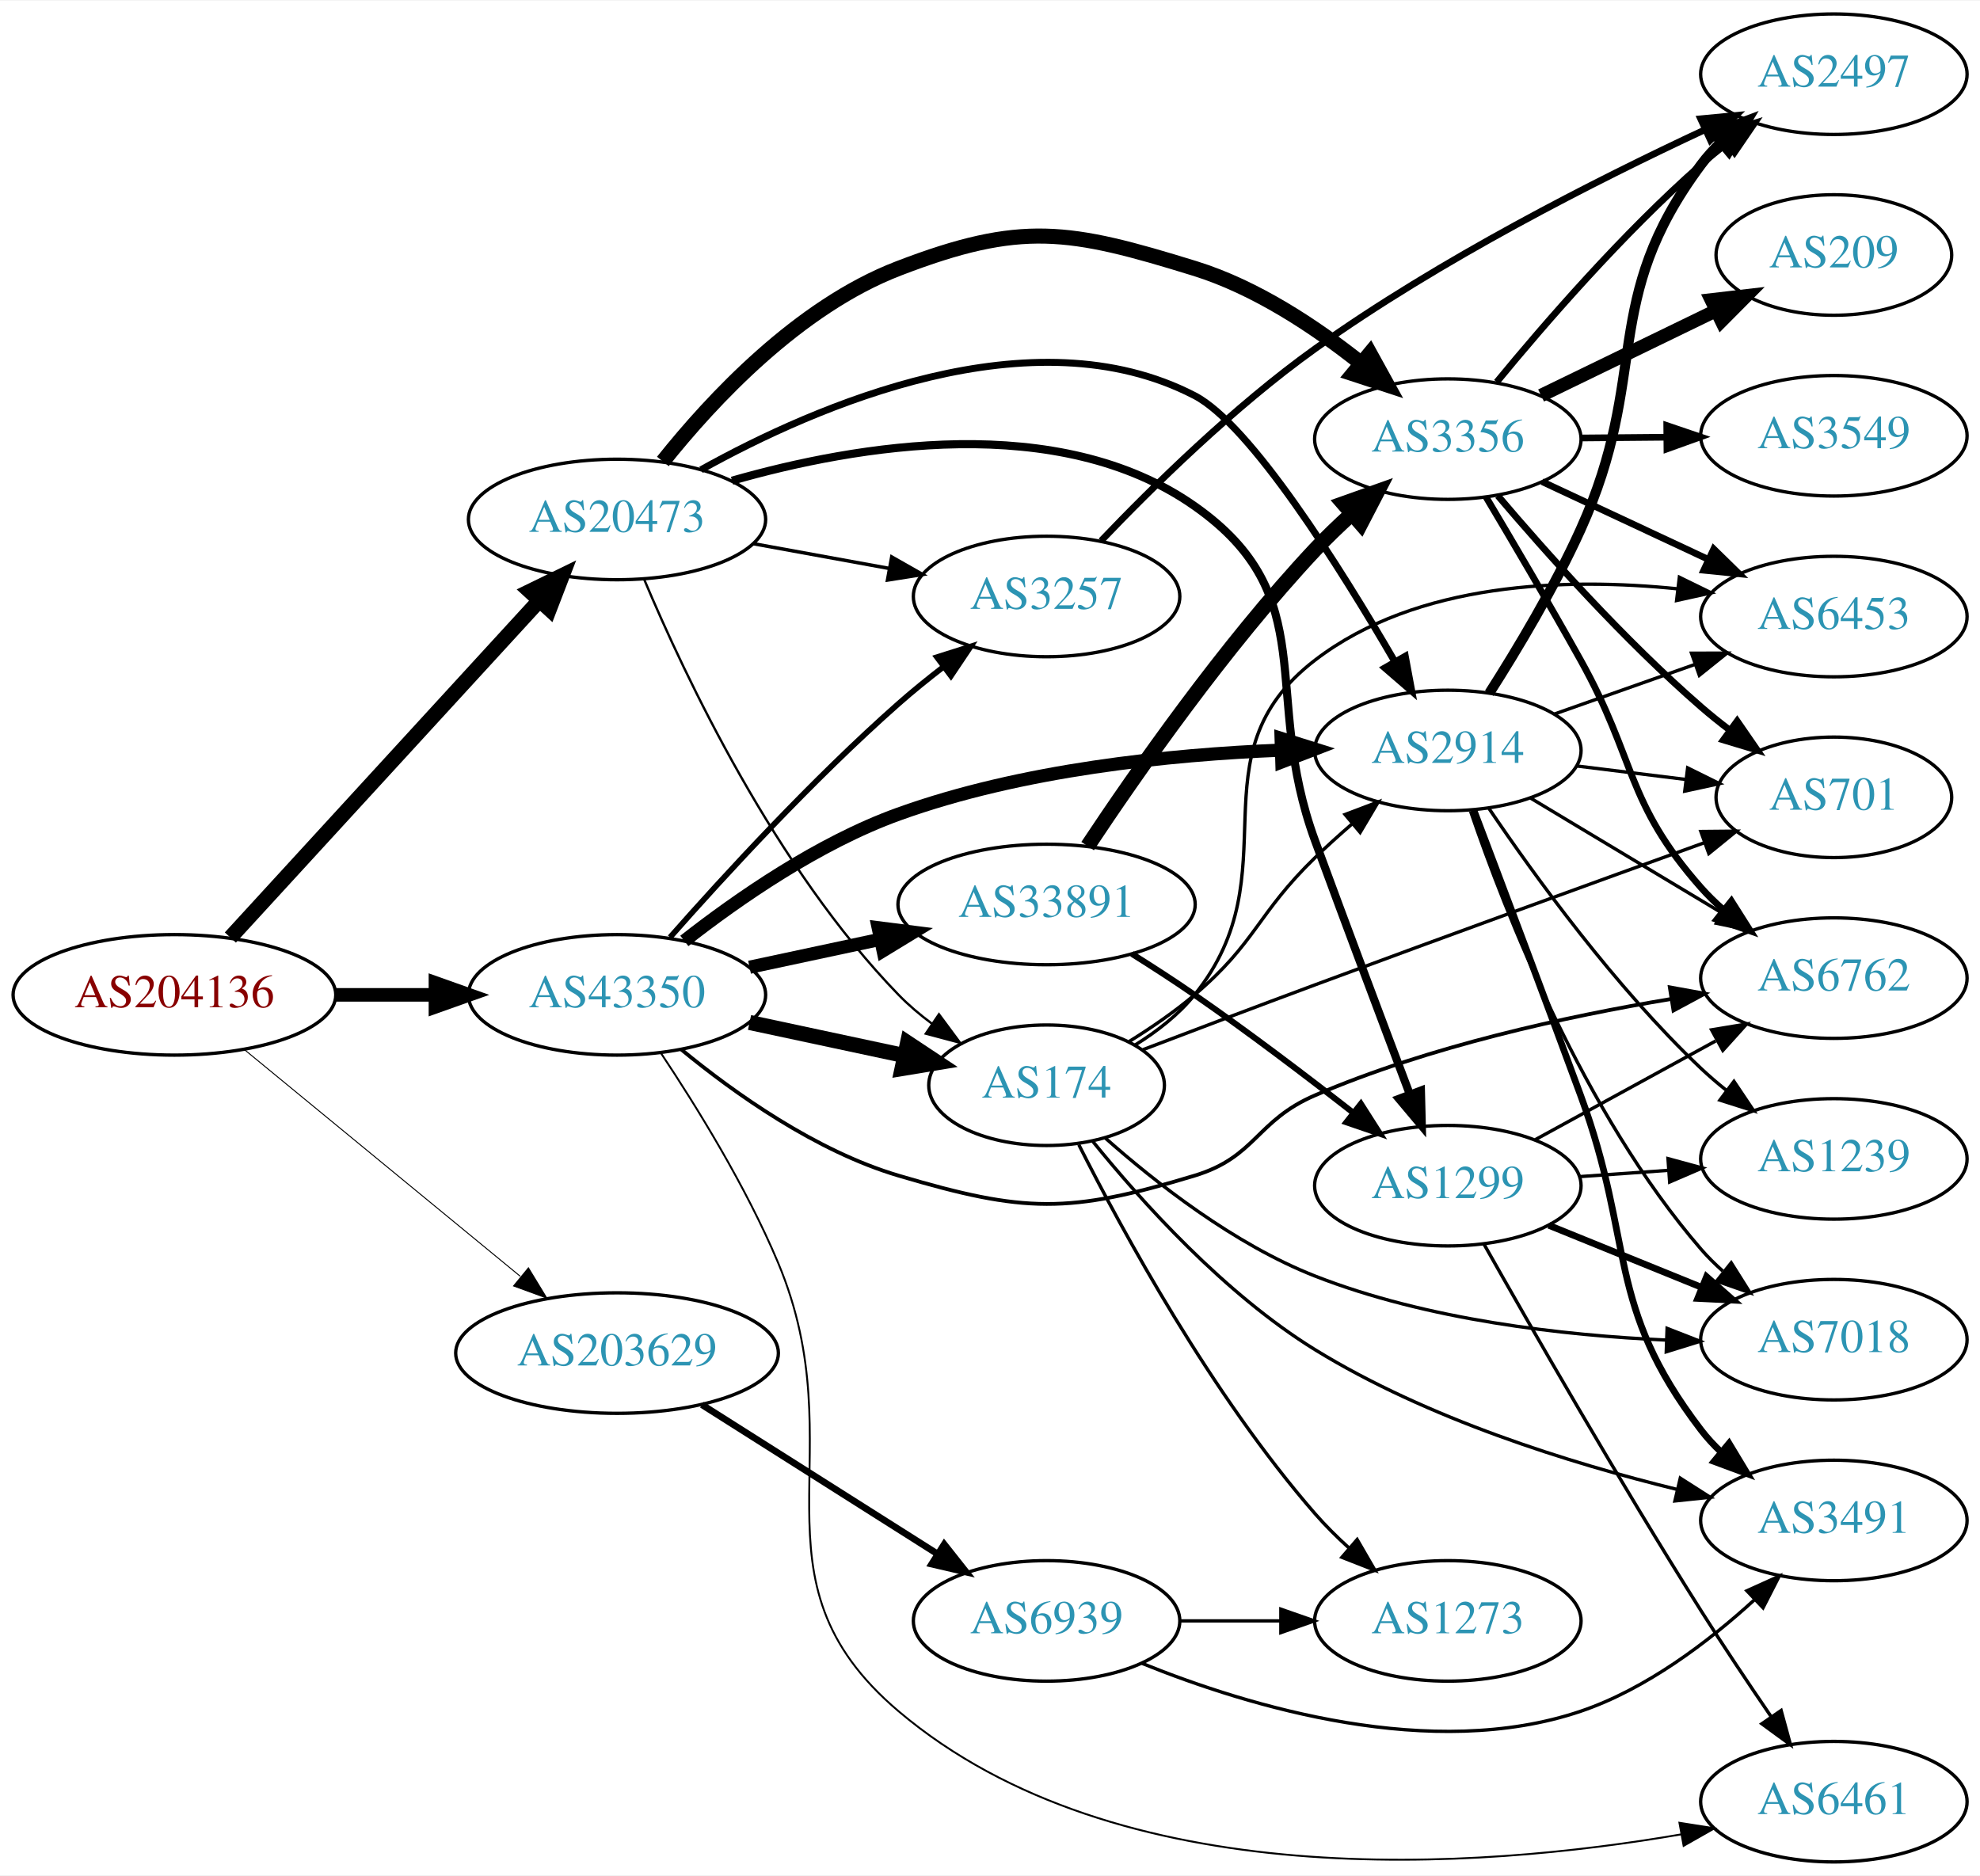
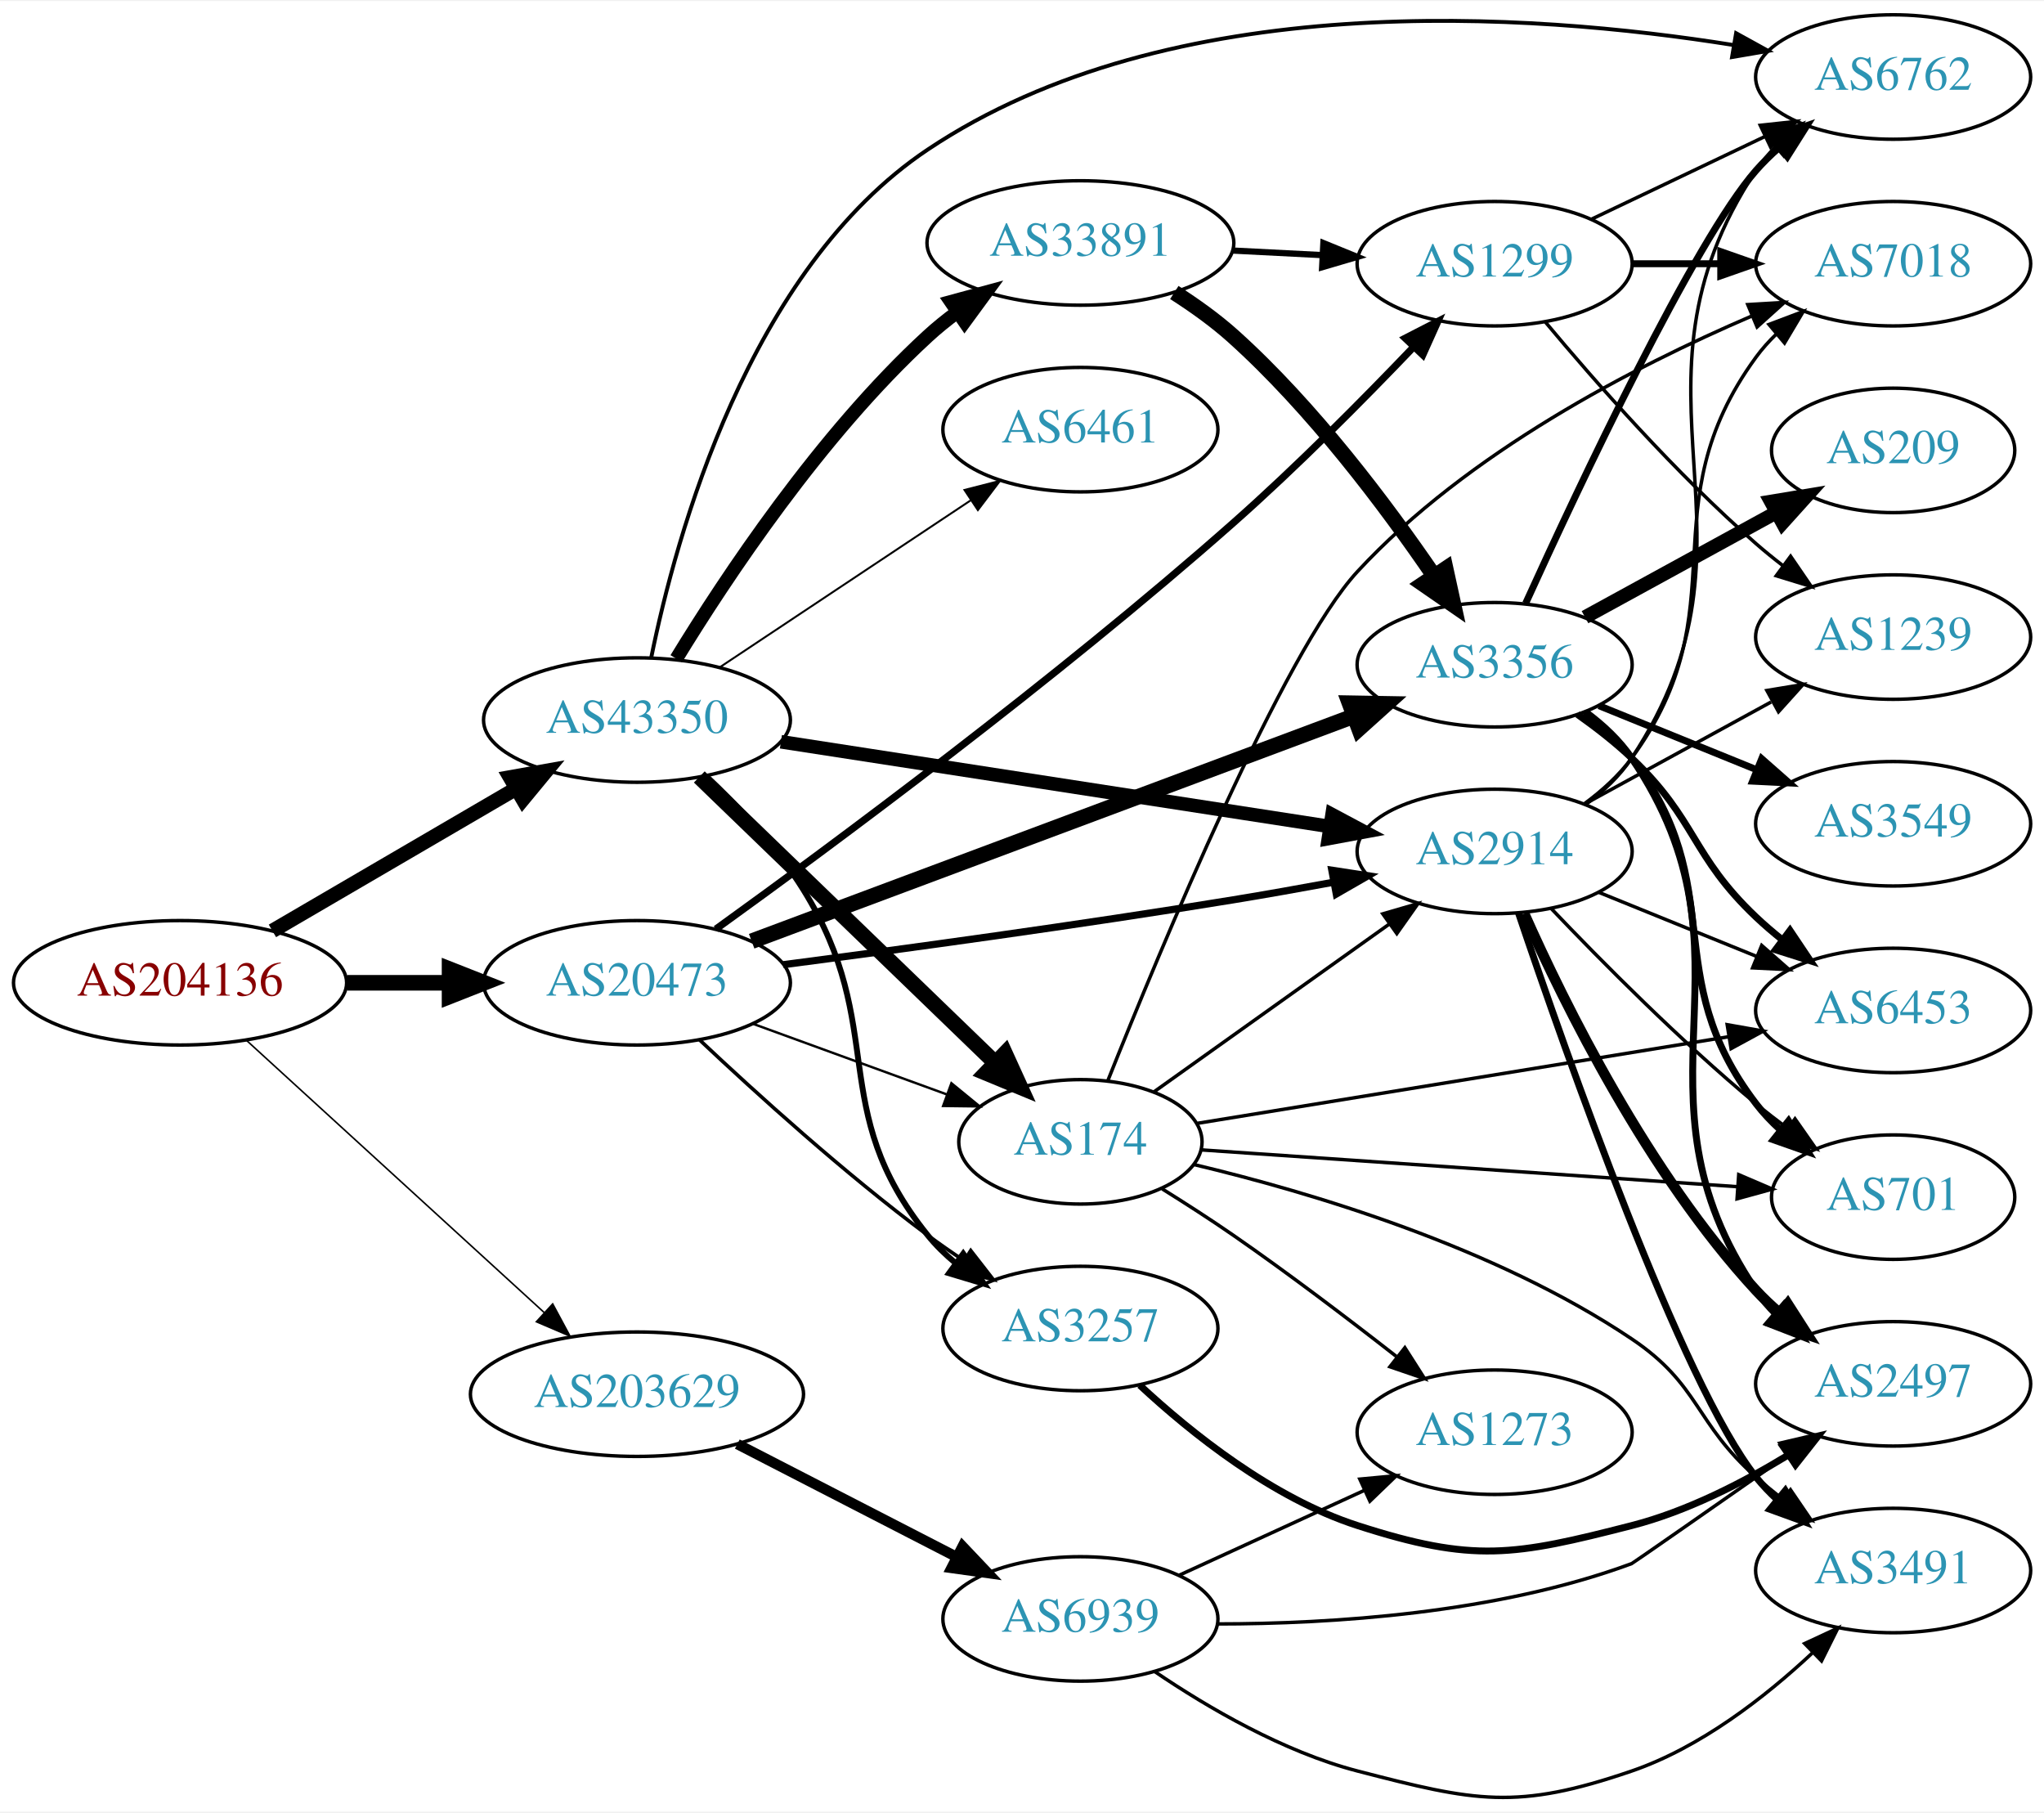
- <svg xmlns="http://www.w3.org/2000/svg" xmlns:xlink="http://www.w3.org/1999/xlink" width="591pt" height="560pt" viewBox="0.00 0.00 591.36 560.00">
-   <g id="graph0" class="graph" transform="scale(1 1) rotate(0) translate(4 556)">
-     <polygon fill="white" stroke="none" points="-4,4 -4,-556 587.361,-556 587.361,4 -4,4" />
+ <svg xmlns="http://www.w3.org/2000/svg" xmlns:xlink="http://www.w3.org/1999/xlink" width="591pt" height="524pt" viewBox="0.00 0.00 591.36 523.76">
+   <g id="graph0" class="graph" transform="scale(1 1) rotate(0) translate(4 519.763)">
+     <polygon fill="white" stroke="none" points="-4,4 -4,-519.763 587.361,-519.763 587.361,4 -4,4" />
    <g id="node1" class="node">
      <g id="a_node1">
        <a xlink:href="/asn/204136" xlink:title="AS204136 ~ SILENT-GHOST-AS [AT]">
-           <ellipse fill="#ffffff" stroke="black" cx="48.096" cy="-259" rx="48.192" ry="18" />
-           <text text-anchor="middle" x="48.096" y="-255.3" font-family="Times,serif" font-size="14.00" fill="#880000">AS204136</text>
+           <ellipse fill="#ffffff" stroke="black" cx="48.096" cy="-235.763" rx="48.192" ry="18" />
+           <text text-anchor="middle" x="48.096" y="-232.063" font-family="Times,serif" font-size="14.00" fill="#880000">AS204136</text>
        </a>
      </g>
    </g>
    <g id="node2" class="node">
      <g id="a_node2">
        <a xlink:href="/asn/20473" xlink:title="AS20473 ~ Choopa, LLC [US]">
-           <ellipse fill="#ffffff" stroke="black" cx="180.287" cy="-401" rx="44.393" ry="18" />
-           <text text-anchor="middle" x="180.287" y="-397.3" font-family="Times,serif" font-size="14.00" fill="#2c94b3">AS20473</text>
+           <ellipse fill="#ffffff" stroke="black" cx="180.287" cy="-235.763" rx="44.393" ry="18" />
+           <text text-anchor="middle" x="180.287" y="-232.063" font-family="Times,serif" font-size="14.00" fill="#2c94b3">AS20473</text>
        </a>
      </g>
    </g>
    <g id="edge1" class="edge">
-       <path fill="none" stroke="black" stroke-width="4.5" d="M64.8,-276.129C87.796,-301.211 130.744,-348.054 156.999,-376.691" />
-       <polygon fill="black" stroke="black" stroke-width="4.5" points="154.271,-379.542 163.932,-384.252 160.076,-374.22 154.271,-379.542" />
+       <path fill="none" stroke="black" stroke-width="4.5" d="M96.466,-235.763C106.071,-235.763 116.233,-235.763 126.026,-235.763" />
+       <polygon fill="black" stroke="black" stroke-width="4.5" points="126.058,-239.7 136.058,-235.763 126.058,-231.825 126.058,-239.7" />
    </g>
    <g id="node3" class="node">
      <g id="a_node3">
        <a xlink:href="/asn/43350" xlink:title="AS43350 ~ NForce Entertainment B.V. [NL]">
-           <ellipse fill="#ffffff" stroke="black" cx="180.287" cy="-259" rx="44.393" ry="18" />
-           <text text-anchor="middle" x="180.287" y="-255.3" font-family="Times,serif" font-size="14.00" fill="#2c94b3">AS43350</text>
+           <ellipse fill="#ffffff" stroke="black" cx="180.287" cy="-311.763" rx="44.393" ry="18" />
+           <text text-anchor="middle" x="180.287" y="-308.063" font-family="Times,serif" font-size="14.00" fill="#2c94b3">AS43350</text>
        </a>
      </g>
    </g>
    <g id="edge2" class="edge">
-       <path fill="none" stroke="black" stroke-width="4.065" d="M96.466,-259C106.071,-259 116.233,-259 126.026,-259" />
-       <polygon fill="black" stroke="black" stroke-width="4.065" points="126.058,-262.557 136.058,-259 126.058,-255.444 126.058,-262.557" />
+       <path fill="none" stroke="black" stroke-width="4.2" d="M74.817,-250.778C95.008,-262.564 123.294,-279.076 145.342,-291.947" />
+       <polygon fill="black" stroke="black" stroke-width="4.2" points="143.573,-295.17 154.062,-297.037 147.279,-288.822 143.573,-295.17" />
    </g>
    <g id="node4" class="node">
      <g id="a_node4">
        <a xlink:href="/asn/203629" xlink:title="AS203629 ~ TerraHost AS [NO]">
-           <ellipse fill="#ffffff" stroke="black" cx="180.287" cy="-152" rx="48.192" ry="18" />
-           <text text-anchor="middle" x="180.287" y="-148.3" font-family="Times,serif" font-size="14.00" fill="#2c94b3">AS203629</text>
+           <ellipse fill="#ffffff" stroke="black" cx="180.287" cy="-116.763" rx="48.192" ry="18" />
+           <text text-anchor="middle" x="180.287" y="-113.063" font-family="Times,serif" font-size="14.00" fill="#2c94b3">AS203629</text>
        </a>
      </g>
    </g>
    <g id="edge3" class="edge">
-       <path fill="none" stroke="black" stroke-width="0.29" d="M68.869,-242.749C90.854,-224.68 126.531,-195.359 151.359,-174.953" />
-       <polygon fill="black" stroke="black" stroke-width="0.29" points="153.825,-177.457 159.328,-168.404 149.38,-172.049 153.825,-177.457" />
+       <path fill="none" stroke="black" stroke-width="0.45" d="M67.198,-219.216C89.613,-198.728 127.946,-163.691 153.448,-140.381" />
+       <polygon fill="black" stroke="black" stroke-width="0.45" points="155.899,-142.882 160.919,-133.552 151.176,-137.716 155.899,-142.882" />
    </g>
    <g id="node5" class="node">
      <g id="a_node5">
        <a xlink:href="/asn/3356" xlink:title="AS3356 ~ Level 3 Parent, LLC [US]">
-           <ellipse fill="#ffffff" stroke="black" cx="428.422" cy="-425" rx="39.794" ry="18" />
-           <text text-anchor="middle" x="428.422" y="-421.3" font-family="Times,serif" font-size="14.00" fill="#2c94b3">AS3356</text>
+           <ellipse fill="#ffffff" stroke="black" cx="428.422" cy="-327.763" rx="39.794" ry="18" />
+           <text text-anchor="middle" x="428.422" y="-324.063" font-family="Times,serif" font-size="14.00" fill="#2c94b3">AS3356</text>
        </a>
      </g>
    </g>
    <g id="edge4" class="edge">
-       <path fill="none" stroke="black" stroke-width="4.5" d="M193.977,-418.33C208.586,-436.661 234.454,-464.491 264.383,-476 301.051,-490.101 315.241,-487.598 352.775,-476 371.03,-470.359 388.803,-458.551 402.424,-447.716" />
-       <polygon fill="black" stroke="black" stroke-width="4.5" points="405.149,-450.572 410.336,-441.159 400.124,-444.508 405.149,-450.572" />
+       <path fill="none" stroke="black" stroke-width="4.5" d="M213.465,-247.79C258.206,-264.513 339.157,-294.771 387.633,-312.891" />
+       <polygon fill="black" stroke="black" stroke-width="4.5" points="386.422,-316.641 397.167,-316.454 389.179,-309.265 386.422,-316.641" />
    </g>
    <g id="node6" class="node">
      <g id="a_node6">
-         <a xlink:href="/asn/1299" xlink:title="AS1299 ~ Telia Carrier [EU]">
-           <ellipse fill="#ffffff" stroke="black" cx="428.422" cy="-202" rx="39.794" ry="18" />
-           <text text-anchor="middle" x="428.422" y="-198.3" font-family="Times,serif" font-size="14.00" fill="#2c94b3">AS1299</text>
+         <a xlink:href="/asn/2914" xlink:title="AS2914 ~ NTT America, Inc. [US]">
+           <ellipse fill="#ffffff" stroke="black" cx="428.422" cy="-273.763" rx="39.794" ry="18" />
+           <text text-anchor="middle" x="428.422" y="-270.063" font-family="Times,serif" font-size="14.00" fill="#2c94b3">AS2914</text>
        </a>
      </g>
    </g>
    <g id="edge5" class="edge">
-       <path fill="none" stroke="black" stroke-width="2.423" d="M214.637,-412.579C251.869,-423.244 312.208,-433.512 352.775,-405 391.422,-377.838 372.478,-349.336 388.775,-305 398.232,-279.273 409.232,-250.02 417.072,-229.281" />
-       <polygon fill="black" stroke="black" stroke-width="2.423" points="420.38,-230.428 420.647,-219.836 413.833,-227.95 420.38,-230.428" />
+       <path fill="none" stroke="black" stroke-width="2.077" d="M222.602,-240.999C257.388,-245.538 308.422,-252.504 352.775,-259.763 362.14,-261.295 372.139,-263.073 381.675,-264.836" />
+       <polygon fill="black" stroke="black" stroke-width="2.077" points="381.316,-268.33 391.79,-266.732 382.606,-261.45 381.316,-268.33" />
    </g>
    <g id="node7" class="node">
      <g id="a_node7">
-         <a xlink:href="/asn/2914" xlink:title="AS2914 ~ NTT America, Inc. [US]">
-           <ellipse fill="#ffffff" stroke="black" cx="428.422" cy="-332" rx="39.794" ry="18" />
-           <text text-anchor="middle" x="428.422" y="-328.3" font-family="Times,serif" font-size="14.00" fill="#2c94b3">AS2914</text>
+         <a xlink:href="/asn/174" xlink:title="AS174 ~ Cogent Communications [US]">
+           <ellipse fill="#ffffff" stroke="black" cx="308.579" cy="-189.763" rx="35.194" ry="18" />
+           <text text-anchor="middle" x="308.579" y="-186.063" font-family="Times,serif" font-size="14.00" fill="#2c94b3">AS174</text>
        </a>
      </g>
    </g>
    <g id="edge6" class="edge">
-       <path fill="none" stroke="black" stroke-width="2.077" d="M205.363,-415.843C239.823,-435.015 304.383,-463.109 352.775,-438 369.451,-429.348 396.119,-386.907 412.658,-358.422" />
-       <polygon fill="black" stroke="black" stroke-width="2.077" points="415.707,-360.141 417.646,-349.725 409.634,-356.658 415.707,-360.141" />
+       <path fill="none" stroke="black" stroke-width="0.692" d="M213.81,-223.917C230.953,-217.673 252.069,-209.981 269.92,-203.48" />
+       <polygon fill="black" stroke="black" stroke-width="0.692" points="271.257,-206.718 279.455,-200.006 268.861,-200.14 271.257,-206.718" />
    </g>
    <g id="node8" class="node">
      <g id="a_node8">
-         <a xlink:href="/asn/3257" xlink:title="AS3257 ~ GTT [DE]">
-           <ellipse fill="#ffffff" stroke="black" cx="308.579" cy="-378" rx="39.794" ry="18" />
-           <text text-anchor="middle" x="308.579" y="-374.3" font-family="Times,serif" font-size="14.00" fill="#2c94b3">AS3257</text>
+         <a xlink:href="/asn/1299" xlink:title="AS1299 ~ Telia Carrier [EU]">
+           <ellipse fill="#ffffff" stroke="black" cx="428.422" cy="-443.763" rx="39.794" ry="18" />
+           <text text-anchor="middle" x="428.422" y="-440.063" font-family="Times,serif" font-size="14.00" fill="#2c94b3">AS1299</text>
        </a>
      </g>
    </g>
    <g id="edge7" class="edge">
-       <path fill="none" stroke="black" stroke-width="1.038" d="M220.9,-393.786C233.813,-391.434 248.257,-388.804 261.596,-386.374" />
-       <polygon fill="black" stroke="black" stroke-width="1.038" points="262.326,-389.799 271.537,-384.564 261.071,-382.912 262.326,-389.799" />
+       <path fill="none" stroke="black" stroke-width="2.077" d="M203.11,-251.295C236.393,-275.29 301.391,-323.357 352.775,-368.763 371.063,-384.923 390.471,-404.507 404.913,-419.61" />
+       <polygon fill="black" stroke="black" stroke-width="2.077" points="402.558,-422.213 411.98,-427.058 407.636,-417.395 402.558,-422.213" />
    </g>
    <g id="node9" class="node">
      <g id="a_node9">
-         <a xlink:href="/asn/174" xlink:title="AS174 ~ Cogent Communications [US]">
-           <ellipse fill="#ffffff" stroke="black" cx="308.579" cy="-232" rx="35.194" ry="18" />
-           <text text-anchor="middle" x="308.579" y="-228.3" font-family="Times,serif" font-size="14.00" fill="#2c94b3">AS174</text>
+         <a xlink:href="/asn/3257" xlink:title="AS3257 ~ GTT [DE]">
+           <ellipse fill="#ffffff" stroke="black" cx="308.579" cy="-135.763" rx="39.794" ry="18" />
+           <text text-anchor="middle" x="308.579" y="-132.063" font-family="Times,serif" font-size="14.00" fill="#2c94b3">AS3257</text>
        </a>
      </g>
    </g>
    <g id="edge8" class="edge">
-       <path fill="none" stroke="black" stroke-width="0.692" d="M188.421,-383.038C200.566,-354.183 227.567,-296.907 264.383,-259 267.364,-255.931 270.76,-253.058 274.309,-250.416" />
-       <polygon fill="black" stroke="black" stroke-width="0.692" points="276.436,-253.202 282.742,-244.688 272.503,-247.411 276.436,-253.202" />
-     </g>
-     <g id="edge29" class="edge">
-       <path fill="none" stroke="black" stroke-width="3.938" d="M200.387,-275.111C216.4,-287.663 240.43,-304.361 264.383,-313 301.15,-326.261 345.319,-330.766 378.406,-332.091" />
-       <polygon fill="black" stroke="black" stroke-width="3.938" points="378.63,-335.6 388.735,-332.417 378.85,-328.603 378.63,-335.6" />
-     </g>
-     <g id="edge32" class="edge">
-       <path fill="none" stroke="black" stroke-width="1.688" d="M196.111,-276.185C212.147,-294.364 238.854,-323.475 264.383,-346 268.582,-349.705 273.185,-353.431 277.773,-356.965" />
-       <polygon fill="black" stroke="black" stroke-width="1.688" points="275.822,-359.876 285.923,-363.072 280.02,-354.274 275.822,-359.876" />
+       <path fill="none" stroke="black" stroke-width="1.038" d="M198.418,-219.235C214.751,-203.842 240.35,-180.646 264.383,-162.763 267.735,-160.268 271.322,-157.775 274.942,-155.367" />
+       <polygon fill="black" stroke="black" stroke-width="1.038" points="276.846,-158.304 283.354,-149.944 273.053,-152.42 276.846,-158.304" />
+     </g>
+     <g id="edge27" class="edge">
+       <path fill="none" stroke="black" stroke-width="3.938" d="M221.931,-305.488C265.599,-298.746 334.89,-288.049 380.756,-280.967" />
+       <polygon fill="black" stroke="black" stroke-width="3.938" points="381.39,-284.411 390.739,-279.426 380.322,-277.493 381.39,-284.411" />
+     </g>
+     <g id="edge31" class="edge">
+       <path fill="none" stroke="black" stroke-width="4.5" d="M198.319,-295.309C220.407,-273.972 259.047,-236.645 283.959,-212.58" />
+       <polygon fill="black" stroke="black" stroke-width="4.5" points="286.76,-215.349 291.216,-205.57 281.288,-209.685 286.76,-215.349" />
    </g>
    <g id="edge28" class="edge">
-       <path fill="none" stroke="black" stroke-width="4.5" d="M219.865,-250.752C234.482,-247.627 251.179,-244.058 266.056,-240.877" />
-       <polygon fill="black" stroke="black" stroke-width="4.5" points="267.06,-244.689 276.016,-238.748 265.413,-236.988 267.06,-244.689" />
-     </g>
-     <g id="node13" class="node">
-       <g id="a_node13">
+       <path fill="none" stroke="black" stroke-width="1.688" d="M200.249,-295.594C209.739,-286.695 220.791,-274.993 228.383,-262.763 253.297,-222.63 234.723,-199.527 264.383,-162.763 266.743,-159.837 269.51,-157.139 272.484,-154.674" />
+       <polygon fill="black" stroke="black" stroke-width="1.688" points="274.675,-157.407 280.701,-148.693 270.556,-151.748 274.675,-157.407" />
+     </g>
+     <g id="node16" class="node">
+       <g id="a_node16">
        <a xlink:href="/asn/6762" xlink:title="AS6762 ~ TELECOM ITALIA SPARKLE S.p.A. [IT]">
-           <ellipse fill="#ffffff" stroke="black" cx="543.715" cy="-264" rx="39.794" ry="18" />
-           <text text-anchor="middle" x="543.715" y="-260.3" font-family="Times,serif" font-size="14.00" fill="#2c94b3">AS6762</text>
-         </a>
-       </g>
-     </g>
-     <g id="edge31" class="edge">
-       <path fill="none" stroke="black" stroke-width="1.125" d="M199.502,-242.664C215.364,-229.613 239.639,-212.334 264.383,-205 302.049,-193.836 315.175,-193.616 352.775,-205 371.18,-210.572 371.107,-221.409 388.775,-229 422.825,-243.629 463.851,-252.568 494.985,-257.748" />
-       <polygon fill="black" stroke="black" stroke-width="1.125" points="494.714,-261.248 505.14,-259.363 495.814,-254.335 494.714,-261.248" />
-     </g>
-     <g id="node18" class="node">
-       <g id="a_node18">
+           <ellipse fill="#ffffff" stroke="black" cx="543.715" cy="-497.763" rx="39.794" ry="18" />
+           <text text-anchor="middle" x="543.715" y="-494.063" font-family="Times,serif" font-size="14.00" fill="#2c94b3">AS6762</text>
+         </a>
+       </g>
+     </g>
+     <g id="edge30" class="edge">
+       <path fill="none" stroke="black" stroke-width="1.125" d="M184.394,-329.748C191.507,-364.847 212.539,-442.067 264.383,-476.763 334.667,-523.8 438.476,-516.464 497.437,-507.029" />
+       <polygon fill="black" stroke="black" stroke-width="1.125" points="498.278,-510.437 507.555,-505.319 497.111,-503.535 498.278,-510.437" />
+     </g>
+     <g id="node19" class="node">
+       <g id="a_node19">
        <a xlink:href="/asn/6461" xlink:title="AS6461 ~ Zayo Bandwidth [US]">
-           <ellipse fill="#ffffff" stroke="black" cx="543.715" cy="-18" rx="39.794" ry="18" />
-           <text text-anchor="middle" x="543.715" y="-14.3" font-family="Times,serif" font-size="14.00" fill="#2c94b3">AS6461</text>
-         </a>
-       </g>
-     </g>
-     <g id="edge27" class="edge">
-       <path fill="none" stroke="black" stroke-width="0.562" d="M193.391,-241.612C203.884,-225.873 218.843,-201.738 228.383,-179 252.242,-122.135 217.317,-84.846 264.383,-45 329.882,10.452 437.638,2.197 498.061,-8.224" />
-       <polygon fill="black" stroke="black" stroke-width="0.562" points="497.59,-11.696 508.055,-10.043 498.843,-4.809 497.59,-11.696" />
+           <ellipse fill="#ffffff" stroke="black" cx="308.579" cy="-395.763" rx="39.794" ry="18" />
+           <text text-anchor="middle" x="308.579" y="-392.063" font-family="Times,serif" font-size="14.00" fill="#2c94b3">AS6461</text>
+         </a>
+       </g>
+     </g>
+     <g id="edge26" class="edge">
+       <path fill="none" stroke="black" stroke-width="0.562" d="M204.158,-326.975C224.489,-340.498 254.381,-360.38 276.807,-375.295" />
+       <polygon fill="black" stroke="black" stroke-width="0.562" points="275.038,-378.322 285.303,-380.946 278.915,-372.494 275.038,-378.322" />
    </g>
    <g id="node20" class="node">
      <g id="a_node20">
        <a xlink:href="/asn/33891" xlink:title="AS33891 ~ CORE-BACKBONE GMBH GLOBAL NETWORK [DE]">
-           <ellipse fill="#ffffff" stroke="black" cx="308.579" cy="-286" rx="44.393" ry="18" />
-           <text text-anchor="middle" x="308.579" y="-282.3" font-family="Times,serif" font-size="14.00" fill="#2c94b3">AS33891</text>
-         </a>
-       </g>
-     </g>
-     <g id="edge30" class="edge">
-       <path fill="none" stroke="black" stroke-width="3.938" d="M219.865,-267.248C232.114,-269.866 245.824,-272.797 258.699,-275.55" />
-       <polygon fill="black" stroke="black" stroke-width="3.938" points="258.291,-279.042 268.802,-277.71 259.755,-272.196 258.291,-279.042" />
+           <ellipse fill="#ffffff" stroke="black" cx="308.579" cy="-449.763" rx="44.393" ry="18" />
+           <text text-anchor="middle" x="308.579" y="-446.063" font-family="Times,serif" font-size="14.00" fill="#2c94b3">AS33891</text>
+         </a>
+       </g>
+     </g>
+     <g id="edge29" class="edge">
+       <path fill="none" stroke="black" stroke-width="3.938" d="M191.666,-329.505C205.927,-352.85 233.371,-394.251 264.383,-422.763 267.001,-425.17 269.863,-427.487 272.827,-429.684" />
+       <polygon fill="black" stroke="black" stroke-width="3.938" points="271.11,-432.75 281.335,-435.526 275.073,-426.98 271.11,-432.75" />
    </g>
    <g id="node22" class="node">
      <g id="a_node22">
        <a xlink:href="/asn/6939" xlink:title="AS6939 ~ Hurricane Electric LLC [US]">
-           <ellipse fill="#ffffff" stroke="black" cx="308.579" cy="-72" rx="39.794" ry="18" />
-           <text text-anchor="middle" x="308.579" y="-68.3" font-family="Times,serif" font-size="14.00" fill="#2c94b3">AS6939</text>
-         </a>
-       </g>
-     </g>
-     <g id="edge41" class="edge">
-       <path fill="none" stroke="black" stroke-width="2" d="M205.638,-136.575C225.671,-123.885 254.21,-105.807 275.999,-92.005" />
-       <polygon fill="black" stroke="black" stroke-width="2" points="278.006,-94.877 284.58,-86.569 274.26,-88.963 278.006,-94.877" />
+           <ellipse fill="#ffffff" stroke="black" cx="308.579" cy="-51.763" rx="39.794" ry="18" />
+           <text text-anchor="middle" x="308.579" y="-48.063" font-family="Times,serif" font-size="14.00" fill="#2c94b3">AS6939</text>
+         </a>
+       </g>
+     </g>
+     <g id="edge40" class="edge">
+       <path fill="none" stroke="black" stroke-width="3" d="M209.315,-102.337C228.01,-92.715 252.726,-79.995 272.693,-69.718" />
+       <polygon fill="black" stroke="black" stroke-width="3" points="274.489,-72.73 281.779,-65.041 271.286,-66.506 274.489,-72.73" />
+     </g>
+     <g id="node11" class="node">
+       <g id="a_node11">
+         <a xlink:href="/asn/2497" xlink:title="AS2497 ~ Internet Initiative Japan Inc. [JP]">
+           <ellipse fill="#ffffff" stroke="black" cx="543.715" cy="-119.763" rx="39.794" ry="18" />
+           <text text-anchor="middle" x="543.715" y="-116.063" font-family="Times,serif" font-size="14.00" fill="#2c94b3">AS2497</text>
+         </a>
+       </g>
+     </g>
+     <g id="edge24" class="edge">
+       <path fill="none" stroke="black" stroke-width="2" d="M454.699,-314.127C459.757,-310.385 464.58,-305.913 468.068,-300.763 507.484,-242.565 464.652,-204.961 504.068,-146.763 505.703,-144.349 507.632,-142.083 509.74,-139.973" />
+       <polygon fill="black" stroke="black" stroke-width="2" points="512.107,-142.554 517.437,-133.398 507.56,-137.231 512.107,-142.554" />
+     </g>
+     <g id="node12" class="node">
+       <g id="a_node12">
+         <a xlink:href="/asn/6453" xlink:title="AS6453 ~ TATA COMMUNICATIONS (AMERICA) INC [US]">
+           <ellipse fill="#ffffff" stroke="black" cx="543.715" cy="-227.763" rx="39.794" ry="18" />
+           <text text-anchor="middle" x="543.715" y="-224.063" font-family="Times,serif" font-size="14.00" fill="#2c94b3">AS6453</text>
+         </a>
+       </g>
+     </g>
+     <g id="edge19" class="edge">
+       <path fill="none" stroke="black" stroke-width="2" d="M452.364,-313.41C457.758,-309.591 463.314,-305.266 468.068,-300.763 486.916,-282.91 485.22,-272.616 504.068,-254.763 506.445,-252.511 509.023,-250.304 511.68,-248.183" />
+       <polygon fill="black" stroke="black" stroke-width="2" points="513.871,-250.915 519.772,-242.116 509.672,-245.314 513.871,-250.915" />
+     </g>
+     <g id="node13" class="node">
+       <g id="a_node13">
+         <a xlink:href="/asn/701" xlink:title="AS701 ~ UUNET [US]">
+           <ellipse fill="#ffffff" stroke="black" cx="543.715" cy="-173.763" rx="35.194" ry="18" />
+           <text text-anchor="middle" x="543.715" y="-170.063" font-family="Times,serif" font-size="14.00" fill="#2c94b3">AS701</text>
+         </a>
+       </g>
+     </g>
+     <g id="edge21" class="edge">
+       <path fill="none" stroke="black" stroke-width="2" d="M454.265,-313.815C459.345,-310.089 464.287,-305.702 468.068,-300.763 496.778,-263.252 475.358,-238.274 504.068,-200.763 506.108,-198.098 508.485,-195.594 511.04,-193.268" />
+       <polygon fill="black" stroke="black" stroke-width="2" points="513.453,-195.82 519.077,-186.84 509.081,-190.353 513.453,-195.82" />
+     </g>
+     <g id="edge20" class="edge">
+       <path fill="none" stroke="black" stroke-width="2" d="M437.398,-345.532C452.687,-379.126 486.181,-450.411 504.068,-470.763 506.044,-473.011 508.243,-475.167 510.562,-477.212" />
+       <polygon fill="black" stroke="black" stroke-width="2" points="508.747,-480.24 518.758,-483.71 513.096,-474.754 508.747,-480.24" />
+     </g>
+     <g id="node17" class="node">
+       <g id="a_node17">
+         <a xlink:href="/asn/3549" xlink:title="AS3549 ~ Level 3 Parent, LLC [US]">
+           <ellipse fill="#ffffff" stroke="black" cx="543.715" cy="-281.763" rx="39.794" ry="18" />
+           <text text-anchor="middle" x="543.715" y="-278.063" font-family="Times,serif" font-size="14.00" fill="#2c94b3">AS3549</text>
+         </a>
+       </g>
+     </g>
+     <g id="edge22" class="edge">
+       <path fill="none" stroke="black" stroke-width="2" d="M458.597,-315.917C472.473,-310.283 489.25,-303.471 504.159,-297.417" />
+       <polygon fill="black" stroke="black" stroke-width="2" points="505.689,-300.574 513.638,-293.569 503.056,-294.088 505.689,-300.574" />
+     </g>
+     <g id="node18" class="node">
+       <g id="a_node18">
+         <a xlink:href="/asn/209" xlink:title="AS209 ~ CenturyLink Communications, LLC [US]">
+           <ellipse fill="#ffffff" stroke="black" cx="543.715" cy="-389.763" rx="35.194" ry="18" />
+           <text text-anchor="middle" x="543.715" y="-386.063" font-family="Times,serif" font-size="14.00" fill="#2c94b3">AS209</text>
+         </a>
+       </g>
+     </g>
+     <g id="edge23" class="edge">
+       <path fill="none" stroke="black" stroke-width="4" d="M454.565,-341.523C470.886,-350.454 492.322,-362.185 509.969,-371.843" />
+       <polygon fill="black" stroke="black" stroke-width="4" points="508.352,-374.948 518.805,-376.678 511.713,-368.807 508.352,-374.948" />
    </g>
    <g id="node10" class="node">
      <g id="a_node10">
-         <a xlink:href="/asn/3549" xlink:title="AS3549 ~ Level 3 Parent, LLC [US]">
-           <ellipse fill="#ffffff" stroke="black" cx="543.715" cy="-426" rx="39.794" ry="18" />
-           <text text-anchor="middle" x="543.715" y="-422.3" font-family="Times,serif" font-size="14.00" fill="#2c94b3">AS3549</text>
+         <a xlink:href="/asn/3491" xlink:title="AS3491 ~ PCCW Global, Inc. [US]">
+           <ellipse fill="#ffffff" stroke="black" cx="543.715" cy="-65.763" rx="39.794" ry="18" />
+           <text text-anchor="middle" x="543.715" y="-62.063" font-family="Times,serif" font-size="14.00" fill="#2c94b3">AS3491</text>
        </a>
      </g>
    </g>
    <g id="edge9" class="edge">
-       <path fill="none" stroke="black" stroke-width="2" d="M468.094,-425.341C476.297,-425.414 485.061,-425.491 493.593,-425.566" />
-       <polygon fill="black" stroke="black" stroke-width="2" points="493.801,-429.068 503.832,-425.657 493.863,-422.069 493.801,-429.068" />
-     </g>
-     <g id="node11" class="node">
-       <g id="a_node11">
-         <a xlink:href="/asn/6453" xlink:title="AS6453 ~ TATA COMMUNICATIONS (AMERICA) INC [US]">
-           <ellipse fill="#ffffff" stroke="black" cx="543.715" cy="-372" rx="39.794" ry="18" />
-           <text text-anchor="middle" x="543.715" y="-368.3" font-family="Times,serif" font-size="14.00" fill="#2c94b3">AS6453</text>
-         </a>
-       </g>
+       <path fill="none" stroke="black" stroke-width="2" d="M435.318,-255.979C448.866,-215.794 482.692,-119.41 504.068,-92.763 505.893,-90.488 507.958,-88.324 510.161,-86.283" />
+       <polygon fill="black" stroke="black" stroke-width="2" points="512.513,-88.881 518.037,-79.84 508.081,-83.463 512.513,-88.881" />
    </g>
    <g id="edge10" class="edge">
-       <path fill="none" stroke="black" stroke-width="2" d="M456.558,-412.305C471.443,-405.342 490.098,-396.615 506.241,-389.063" />
-       <polygon fill="black" stroke="black" stroke-width="2" points="507.832,-392.183 515.407,-384.775 504.866,-385.842 507.832,-392.183" />
-     </g>
-     <g id="node12" class="node">
-       <g id="a_node12">
-         <a xlink:href="/asn/701" xlink:title="AS701 ~ UUNET [US]">
-           <ellipse fill="#ffffff" stroke="black" cx="543.715" cy="-318" rx="35.194" ry="18" />
-           <text text-anchor="middle" x="543.715" y="-314.3" font-family="Times,serif" font-size="14.00" fill="#2c94b3">AS701</text>
-         </a>
-       </g>
+       <path fill="none" stroke="black" stroke-width="3" d="M436.989,-255.767C448.609,-229.62 472.818,-180.566 504.068,-146.763 506.099,-144.565 508.339,-142.445 510.686,-140.424" />
+       <polygon fill="black" stroke="black" stroke-width="3" points="513.213,-142.891 518.931,-133.972 508.898,-137.379 513.213,-142.891" />
    </g>
    <g id="edge11" class="edge">
-       <path fill="none" stroke="black" stroke-width="2" d="M443.357,-408.093C457.695,-391.193 481.116,-364.924 504.068,-345 506.745,-342.676 509.623,-340.366 512.556,-338.131" />
-       <polygon fill="black" stroke="black" stroke-width="2" points="514.832,-340.802 520.851,-332.083 510.709,-335.146 514.832,-340.802" />
+       <path fill="none" stroke="black" d="M458.597,-261.917C472.473,-256.283 489.25,-249.471 504.159,-243.417" />
+       <polygon fill="black" stroke="black" points="505.689,-246.574 513.638,-239.569 503.056,-240.088 505.689,-246.574" />
    </g>
    <g id="edge12" class="edge">
-       <path fill="none" stroke="black" stroke-width="2" d="M439.797,-407.747C447.697,-394.498 458.762,-375.703 468.068,-359 484.712,-329.127 481.418,-316.62 504.068,-291 506.05,-288.758 508.254,-286.606 510.577,-284.563" />
-       <polygon fill="black" stroke="black" stroke-width="2" points="513.11,-287.022 518.778,-278.071 508.765,-281.534 513.11,-287.022" />
+       <path fill="none" stroke="black" d="M444.727,-257.308C459.34,-241.967 482.296,-218.807 504.068,-200.763 506.947,-198.377 510.03,-195.982 513.151,-193.659" />
+       <polygon fill="black" stroke="black" points="515.32,-196.41 521.392,-187.727 511.231,-190.728 515.32,-196.41" />
    </g>
    <g id="node14" class="node">
      <g id="a_node14">
-         <a xlink:href="/asn/2497" xlink:title="AS2497 ~ Internet Initiative Japan Inc. [JP]">
-           <ellipse fill="#ffffff" stroke="black" cx="543.715" cy="-534" rx="39.794" ry="18" />
-           <text text-anchor="middle" x="543.715" y="-530.3" font-family="Times,serif" font-size="14.00" fill="#2c94b3">AS2497</text>
+         <a xlink:href="/asn/1239" xlink:title="AS1239 ~ Sprint [US]">
+           <ellipse fill="#ffffff" stroke="black" cx="543.715" cy="-335.763" rx="39.794" ry="18" />
+           <text text-anchor="middle" x="543.715" y="-332.063" font-family="Times,serif" font-size="14.00" fill="#2c94b3">AS1239</text>
        </a>
      </g>
    </g>
    <g id="edge13" class="edge">
-       <path fill="none" stroke="black" stroke-width="2" d="M443.013,-442.042C457.265,-459.38 480.788,-486.538 504.068,-507 506.527,-509.161 509.161,-511.306 511.856,-513.388" />
-       <polygon fill="black" stroke="black" stroke-width="2" points="509.878,-516.278 520.005,-519.392 514.03,-510.642 509.878,-516.278" />
+       <path fill="none" stroke="black" d="M454.565,-287.523C470.406,-296.192 491.066,-307.498 508.403,-316.986" />
+       <polygon fill="black" stroke="black" points="507.189,-320.311 517.641,-322.041 510.549,-314.17 507.189,-320.311" />
    </g>
    <g id="node15" class="node">
      <g id="a_node15">
-         <a xlink:href="/asn/209" xlink:title="AS209 ~ CenturyLink Communications, LLC [US]">
-           <ellipse fill="#ffffff" stroke="black" cx="543.715" cy="-480" rx="35.194" ry="18" />
-           <text text-anchor="middle" x="543.715" y="-476.3" font-family="Times,serif" font-size="14.00" fill="#2c94b3">AS209</text>
+         <a xlink:href="/asn/7018" xlink:title="AS7018 ~ AT&amp;T Services, Inc. [US]">
+           <ellipse fill="#ffffff" stroke="black" cx="543.715" cy="-443.763" rx="39.794" ry="18" />
+           <text text-anchor="middle" x="543.715" y="-440.063" font-family="Times,serif" font-size="14.00" fill="#2c94b3">AS7018</text>
        </a>
      </g>
    </g>
    <g id="edge14" class="edge">
-       <path fill="none" stroke="black" stroke-width="4" d="M456.27,-438.034C471.805,-445.576 491.519,-455.146 508.197,-463.243" />
-       <polygon fill="black" stroke="black" stroke-width="4" points="507.086,-466.594 517.611,-467.813 510.143,-460.297 507.086,-466.594" />
+       <path fill="none" stroke="black" d="M454.43,-287.587C459.502,-291.32 464.399,-295.74 468.068,-300.763 499.912,-344.351 472.224,-373.175 504.068,-416.763 505.788,-419.117 507.778,-421.339 509.929,-423.42" />
+       <polygon fill="black" stroke="black" points="507.794,-426.197 517.706,-429.938 512.29,-420.832 507.794,-426.197" />
    </g>
    <g id="edge15" class="edge">
-       <path fill="none" stroke="black" d="M454.565,-215.76C470.406,-224.429 491.066,-235.735 508.403,-245.223" />
-       <polygon fill="black" stroke="black" points="507.189,-248.548 517.641,-250.279 510.549,-242.408 507.189,-248.548" />
-     </g>
-     <g id="node16" class="node">
-       <g id="a_node16">
-         <a xlink:href="/asn/1239" xlink:title="AS1239 ~ Sprint [US]">
-           <ellipse fill="#ffffff" stroke="black" cx="543.715" cy="-210" rx="39.794" ry="18" />
-           <text text-anchor="middle" x="543.715" y="-206.3" font-family="Times,serif" font-size="14.00" fill="#2c94b3">AS1239</text>
-         </a>
-       </g>
-     </g>
-     <g id="edge16" class="edge">
-       <path fill="none" stroke="black" d="M467.777,-204.708C476.267,-205.308 485.371,-205.951 494.205,-206.575" />
-       <polygon fill="black" stroke="black" points="494.176,-210.081 504.398,-207.294 494.67,-203.099 494.176,-210.081" />
-     </g>
-     <g id="node17" class="node">
-       <g id="a_node17">
-         <a xlink:href="/asn/7018" xlink:title="AS7018 ~ AT&amp;T Services, Inc. [US]">
-           <ellipse fill="#ffffff" stroke="black" cx="543.715" cy="-156" rx="39.794" ry="18" />
-           <text text-anchor="middle" x="543.715" y="-152.3" font-family="Times,serif" font-size="14.00" fill="#2c94b3">AS7018</text>
-         </a>
-       </g>
-     </g>
-     <g id="edge17" class="edge">
-       <path fill="none" stroke="black" stroke-width="2" d="M458.597,-190.154C472.473,-184.52 489.25,-177.708 504.159,-171.654" />
-       <polygon fill="black" stroke="black" stroke-width="2" points="505.689,-174.811 513.638,-167.806 503.056,-168.325 505.689,-174.811" />
-     </g>
-     <g id="edge18" class="edge">
-       <path fill="none" stroke="black" d="M439.215,-184.532C453.159,-159.85 479.748,-113.483 504.068,-75 510.67,-64.554 518.241,-53.251 524.922,-43.486" />
-       <polygon fill="black" stroke="black" points="527.963,-45.241 530.754,-35.02 522.199,-41.27 527.963,-45.241" />
-     </g>
-     <g id="edge24" class="edge">
-       <path fill="none" stroke="black" d="M460.379,-342.93C473.243,-347.472 488.349,-352.805 502.085,-357.655" />
-       <polygon fill="black" stroke="black" points="501.199,-361.054 511.794,-361.083 503.53,-354.453 501.199,-361.054" />
-     </g>
-     <g id="edge21" class="edge">
-       <path fill="none" stroke="black" d="M466.832,-327.377C477.284,-326.085 488.728,-324.671 499.487,-323.342" />
-       <polygon fill="black" stroke="black" points="500.042,-326.8 509.537,-322.1 499.184,-319.853 500.042,-326.8" />
-     </g>
-     <g id="edge25" class="edge">
-       <path fill="none" stroke="black" d="M453.171,-317.745C469.788,-307.771 492.184,-294.329 510.421,-283.383" />
-       <polygon fill="black" stroke="black" points="512.223,-286.384 518.996,-278.236 508.621,-280.382 512.223,-286.384" />
-     </g>
-     <g id="edge19" class="edge">
-       <path fill="none" stroke="black" stroke-width="3" d="M440.794,-349.111C449.107,-362.13 460.25,-380.696 468.068,-398 489.074,-444.493 473.601,-466.078 504.068,-507 505.809,-509.339 507.814,-511.549 509.976,-513.622" />
-       <polygon fill="black" stroke="black" stroke-width="3" points="507.852,-516.409 517.773,-520.126 512.336,-511.033 507.852,-516.409" />
-     </g>
-     <g id="edge22" class="edge">
-       <path fill="none" stroke="black" d="M440.741,-314.622C454.315,-294.556 478.461,-261.208 504.068,-237 506.447,-234.751 509.026,-232.546 511.685,-230.425" />
-       <polygon fill="black" stroke="black" points="513.875,-233.157 519.778,-224.36 509.677,-227.556 513.875,-233.157" />
-     </g>
-     <g id="edge23" class="edge">
-       <path fill="none" stroke="black" d="M435.22,-313.804C445.419,-283.923 468.879,-223.716 504.068,-183 506.025,-180.736 508.211,-178.568 510.521,-176.514" />
-       <polygon fill="black" stroke="black" points="513.057,-178.969 518.699,-170.002 508.696,-173.493 513.057,-178.969" />
-     </g>
-     <g id="node19" class="node">
-       <g id="a_node19">
-         <a xlink:href="/asn/3491" xlink:title="AS3491 ~ PCCW Global, Inc. [US]">
-           <ellipse fill="#ffffff" stroke="black" cx="543.715" cy="-102" rx="39.794" ry="18" />
-           <text text-anchor="middle" x="543.715" y="-98.3" font-family="Times,serif" font-size="14.00" fill="#2c94b3">AS3491</text>
-         </a>
-       </g>
-     </g>
-     <g id="edge20" class="edge">
-       <path fill="none" stroke="black" stroke-width="2" d="M436.197,-314.164C443.97,-293.648 457.064,-258.937 468.068,-229 484.365,-184.664 475.358,-166.511 504.068,-129 505.84,-126.685 507.868,-124.491 510.045,-122.429" />
-       <polygon fill="black" stroke="black" stroke-width="2" points="512.402,-125.022 517.871,-115.948 507.937,-119.63 512.402,-125.022" />
-     </g>
-     <g id="edge26" class="edge">
-       <path fill="none" stroke="black" stroke-width="2" d="M324.876,-394.631C340.087,-410.577 364.585,-434.714 388.775,-452 425.949,-478.565 472.782,-502.302 504.972,-517.316" />
-       <polygon fill="black" stroke="black" stroke-width="2" points="503.918,-520.684 514.465,-521.689 506.847,-514.326 503.918,-520.684" />
+       <path fill="none" stroke="black" d="M454.779,-287.344C459.833,-291.09 464.634,-295.576 468.068,-300.763 510.704,-365.158 461.432,-406.367 504.068,-470.763 505.678,-473.194 507.588,-475.471 509.684,-477.591" />
+       <polygon fill="black" stroke="black" points="507.491,-480.321 517.357,-484.181 512.051,-475.011 507.491,-480.321" />
+     </g>
+     <g id="edge34" class="edge">
+       <path fill="none" stroke="black" d="M329.837,-204.203C348.576,-217.561 376.657,-237.577 397.892,-252.714" />
+       <polygon fill="black" stroke="black" points="396.062,-255.707 406.237,-258.662 400.125,-250.007 396.062,-255.707" />
+     </g>
+     <g id="edge39" class="edge">
+       <path fill="none" stroke="black" d="M341.468,-183.185C375.071,-175.184 428.506,-159.344 468.068,-132.763 487.921,-119.424 486.148,-108.604 504.068,-92.763 506.521,-90.594 509.151,-88.445 511.843,-86.36" />
+       <polygon fill="black" stroke="black" points="514.018,-89.105 519.988,-80.351 509.863,-83.471 514.018,-89.105" />
+     </g>
+     <g id="edge37" class="edge">
+       <path fill="none" stroke="black" d="M342.487,-195.127C382.629,-201.67 450.745,-212.772 496.226,-220.185" />
+       <polygon fill="black" stroke="black" points="495.702,-223.646 506.135,-221.8 496.828,-216.737 495.702,-223.646" />
+     </g>
+     <g id="edge35" class="edge">
+       <path fill="none" stroke="black" d="M343.479,-187.436C384.486,-184.622 453.613,-179.878 498.7,-176.783" />
+       <polygon fill="black" stroke="black" points="499.037,-180.269 508.774,-176.092 498.558,-173.285 499.037,-180.269" />
    </g>
    <g id="edge36" class="edge">
-       <path fill="none" stroke="black" d="M333.31,-245.11C339.888,-249.195 346.845,-253.96 352.775,-259 371.253,-274.704 371.381,-283.103 388.775,-300 392.262,-303.388 396.066,-306.819 399.882,-310.114" />
-       <polygon fill="black" stroke="black" points="397.728,-312.876 407.636,-316.629 402.231,-307.517 397.728,-312.876" />
-     </g>
-     <g id="edge37" class="edge">
-       <path fill="none" stroke="black" d="M335.108,-244.075C341.558,-248.091 347.999,-253.081 352.775,-259 382.435,-295.764 351.307,-330.235 388.775,-359 419.237,-382.386 463.782,-383.678 497.126,-380.276" />
-       <polygon fill="black" stroke="black" points="497.571,-383.748 507.087,-379.088 496.743,-376.797 497.571,-383.748" />
-     </g>
-     <g id="edge40" class="edge">
-       <path fill="none" stroke="black" d="M337.4,-242.642C352.569,-248.418 371.684,-255.654 388.775,-262 428.349,-276.693 473.785,-293.174 504.981,-304.43" />
-       <polygon fill="black" stroke="black" points="503.989,-307.793 514.583,-307.892 506.363,-301.208 503.989,-307.793" />
-     </g>
-     <g id="edge39" class="edge">
-       <path fill="none" stroke="black" d="M326.003,-216.334C341.067,-202.967 364.642,-184.453 388.775,-175 422.228,-161.897 462.624,-157.291 493.639,-155.884" />
-       <polygon fill="black" stroke="black" points="493.906,-159.377 503.775,-155.522 493.656,-152.381 493.906,-159.377" />
-     </g>
-     <g id="edge35" class="edge">
-       <path fill="none" stroke="black" d="M322.405,-215.196C336.782,-197.427 361.657,-169.703 388.775,-153 422.195,-132.416 464.869,-119.127 496.806,-111.291" />
-       <polygon fill="black" stroke="black" points="497.845,-114.642 506.773,-108.936 496.236,-107.829 497.845,-114.642" />
+       <path fill="none" stroke="black" d="M316.527,-207.494C331.534,-245.166 367.347,-331.625 388.775,-354.763 420.562,-389.086 468.659,-413.961 502.617,-428.545" />
+       <polygon fill="black" stroke="black" points="501.654,-431.936 512.23,-432.563 504.353,-425.477 501.654,-431.936" />
    </g>
    <g id="node21" class="node">
      <g id="a_node21">
        <a xlink:href="/asn/1273" xlink:title="AS1273 ~ Vodafone Group PLC [EU]">
-           <ellipse fill="#ffffff" stroke="black" cx="428.422" cy="-72" rx="39.794" ry="18" />
-           <text text-anchor="middle" x="428.422" y="-68.3" font-family="Times,serif" font-size="14.00" fill="#2c94b3">AS1273</text>
+           <ellipse fill="#ffffff" stroke="black" cx="428.422" cy="-105.763" rx="39.794" ry="18" />
+           <text text-anchor="middle" x="428.422" y="-102.063" font-family="Times,serif" font-size="14.00" fill="#2c94b3">AS1273</text>
        </a>
      </g>
    </g>
    <g id="edge38" class="edge">
-       <path fill="none" stroke="black" d="M318.205,-214.232C331.277,-188.34 357.879,-139.467 388.775,-104 391.818,-100.507 395.265,-97.083 398.817,-93.852" />
-       <polygon fill="black" stroke="black" points="401.336,-96.302 406.642,-87.132 396.776,-90.992 401.336,-96.302" />
-     </g>
-     <g id="edge34" class="edge">
-       <path fill="none" stroke="black" stroke-width="4.5" d="M320.838,-303.435C335.296,-325.228 361.76,-363.167 388.775,-392 392.142,-395.593 395.878,-399.188 399.661,-402.614" />
-       <polygon fill="black" stroke="black" stroke-width="4.5" points="397.266,-405.75 407.392,-409.351 402.44,-399.813 397.266,-405.75" />
+       <path fill="none" stroke="black" d="M332.257,-176.141C338.948,-171.974 346.23,-167.292 352.775,-162.763 368.764,-151.697 386.054,-138.572 399.964,-127.708" />
+       <polygon fill="black" stroke="black" points="402.449,-130.207 408.147,-121.274 398.122,-124.704 402.449,-130.207" />
+     </g>
+     <g id="edge18" class="edge">
+       <path fill="none" stroke="black" d="M443.052,-426.946C457.334,-409.833 480.881,-383.018 504.068,-362.763 506.534,-360.609 509.172,-358.469 511.87,-356.391" />
+       <polygon fill="black" stroke="black" points="514.043,-359.138 520.024,-350.392 509.895,-353.499 514.043,-359.138" />
+     </g>
+     <g id="edge17" class="edge">
+       <path fill="none" stroke="black" stroke-width="2" d="M468.094,-443.763C476.297,-443.763 485.061,-443.763 493.593,-443.763" />
+       <polygon fill="black" stroke="black" stroke-width="2" points="493.832,-447.263 503.832,-443.763 493.832,-440.263 493.832,-447.263" />
+     </g>
+     <g id="edge16" class="edge">
+       <path fill="none" stroke="black" d="M456.558,-456.697C471.552,-463.844 490.373,-472.815 506.596,-480.547" />
+       <polygon fill="black" stroke="black" points="505.266,-483.791 515.799,-484.934 508.278,-477.472 505.266,-483.791" />
+     </g>
+     <g id="edge25" class="edge">
+       <path fill="none" stroke="black" stroke-width="2" d="M325.744,-119.369C340.637,-105.523 364.107,-86.717 388.775,-78.763 422.316,-67.948 433.932,-70.005 468.068,-78.763 484.01,-82.853 500.201,-91.138 513.411,-99.196" />
+       <polygon fill="black" stroke="black" stroke-width="2" points="511.724,-102.271 522.04,-104.684 515.481,-96.364 511.724,-102.271" />
+     </g>
+     <g id="edge32" class="edge">
+       <path fill="none" stroke="black" stroke-width="4.5" d="M335.745,-435.44C341.628,-431.679 347.643,-427.372 352.775,-422.763 375.75,-402.131 396.986,-373.812 410.885,-353.471" />
+       <polygon fill="black" stroke="black" stroke-width="4.5" points="414.257,-355.513 416.556,-345.015 407.716,-351.127 414.257,-355.513" />
    </g>
    <g id="edge33" class="edge">
-       <path fill="none" stroke="black" stroke-width="1.8" d="M334.054,-271.256C340.237,-267.38 346.812,-263.127 352.775,-259 368.764,-247.934 386.054,-234.81 399.964,-223.945" />
-       <polygon fill="black" stroke="black" stroke-width="1.8" points="402.449,-226.444 408.147,-217.511 398.122,-220.941 402.449,-226.444" />
+       <path fill="none" stroke="black" stroke-width="1.8" d="M352.456,-447.58C360.97,-447.146 369.968,-446.688 378.662,-446.245" />
+       <polygon fill="black" stroke="black" stroke-width="1.8" points="378.871,-449.739 388.68,-445.735 378.515,-442.748 378.871,-449.739" />
    </g>
    <g id="edge42" class="edge">
-       <path fill="none" stroke="black" d="M337.14,-59.297C369.273,-46.301 423.647,-29.979 468.068,-45 487.695,-51.637 506.228,-65.727 519.918,-78.238" />
-       <polygon fill="black" stroke="black" points="517.734,-80.992 527.39,-85.353 522.561,-75.922 517.734,-80.992" />
+       <path fill="none" stroke="black" d="M330.168,-36.471C345.462,-26.109 367.307,-13.326 388.775,-7.763 422.89,1.078 434.731,3.666 468.068,-7.763 487.924,-14.57 506.572,-29.052 520.262,-41.842" />
+       <polygon fill="black" stroke="black" points="518.116,-44.637 527.722,-49.105 522.999,-39.622 518.116,-44.637" />
    </g>
    <g id="edge43" class="edge">
-       <path fill="none" stroke="black" d="M348.492,-72C358.045,-72 368.395,-72 378.357,-72" />
-       <polygon fill="black" stroke="black" points="378.55,-75.5 388.55,-72 378.55,-68.5 378.55,-75.5" />
+       <path fill="none" stroke="black" d="M348.257,-50.313C381.12,-50.324 429.035,-53.314 468.068,-67.763 468.404,-67.887 492.313,-84.557 512.981,-98.988" />
+       <polygon fill="black" stroke="black" points="511.066,-101.92 521.268,-104.776 515.074,-96.181 511.066,-101.92" />
+     </g>
+     <g id="edge41" class="edge">
+       <path fill="none" stroke="black" d="M337.208,-64.423C353.165,-71.736 373.435,-81.024 390.718,-88.944" />
+       <polygon fill="black" stroke="black" points="389.417,-92.198 399.966,-93.181 392.333,-85.834 389.417,-92.198" />
    </g>
  </g>
</svg>
